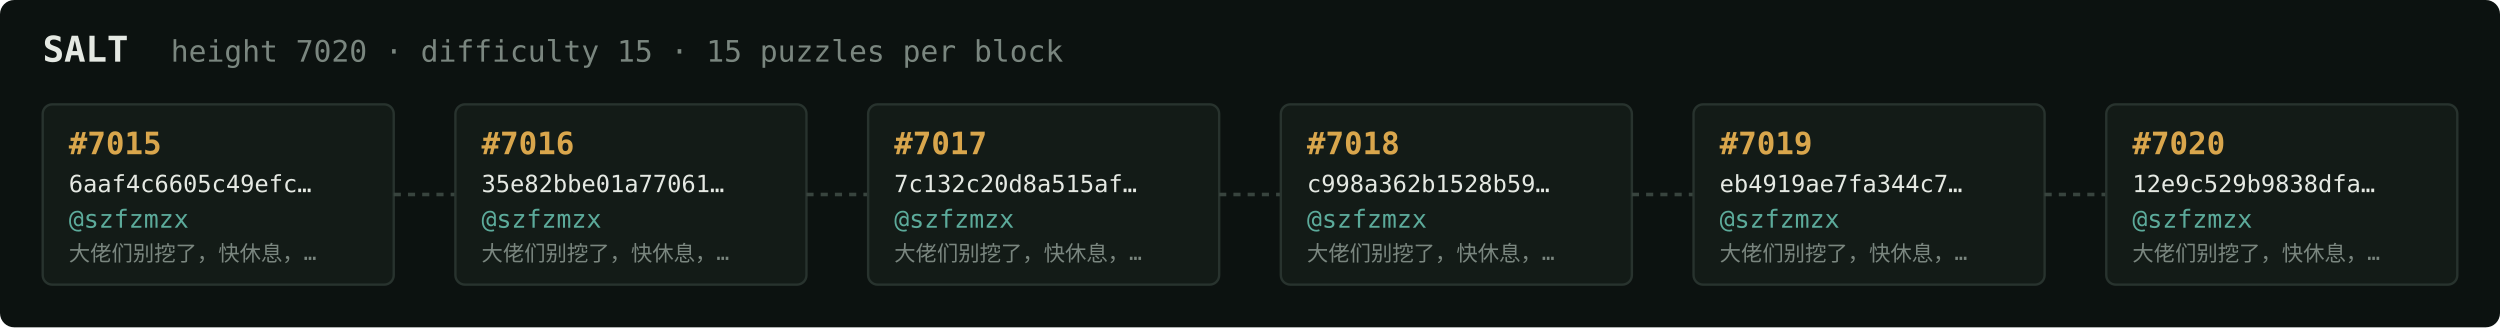
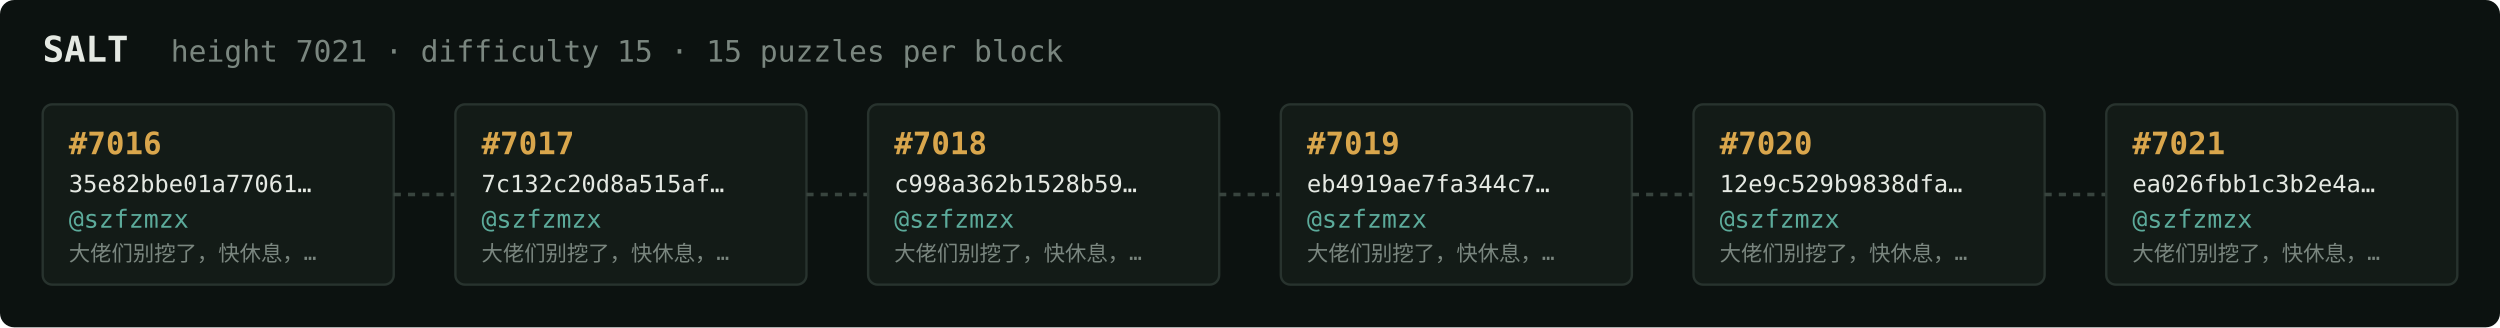
<svg xmlns="http://www.w3.org/2000/svg" width="1054" height="138" viewBox="0 0 1054 138" font-family="ui-monospace,SFMono-Regular,Menlo,monospace">
  <rect fill="#0c1210" width="1054" height="138" rx="6" />
  <text x="18" y="26" fill="#e5e9e3" font-size="15" font-weight="700">SALT</text>
-   <text x="72" y="26" fill="#7a867f" font-size="12.5">height 7020 · difficulty 15 · 15 puzzles per block</text>
+   <text x="72" y="26" fill="#7a867f" font-size="12.5">height 7021 · difficulty 15 · 15 puzzles per block</text>
  <rect x="18" y="44" width="148" height="76" rx="4" fill="#131b17" stroke="#28332e" stroke-width="1" />
-   <text x="29" y="65" fill="#d9a64c" font-size="13" font-weight="700">#7015</text>
-   <text x="29" y="81" fill="#e5e9e3" font-size="10">6aaf4c6605c49efc…</text>
+   <text x="29" y="65" fill="#d9a64c" font-size="13" font-weight="700">#7016</text>
+   <text x="29" y="81" fill="#e5e9e3" font-size="10">35e82bbe01a77061…</text>
  <text x="29" y="96" fill="#5cab9b" font-size="10.5">@szfzmzx</text>
  <text x="29" y="110" fill="#7a867f" font-size="9">大佬们别挖了，快休息，…</text>
  <line x1="166" y1="82.0" x2="192" y2="82.0" stroke="#38443e" stroke-width="1.5" stroke-dasharray="3 3" />
  <rect x="192" y="44" width="148" height="76" rx="4" fill="#131b17" stroke="#28332e" stroke-width="1" />
-   <text x="203" y="65" fill="#d9a64c" font-size="13" font-weight="700">#7016</text>
-   <text x="203" y="81" fill="#e5e9e3" font-size="10">35e82bbe01a77061…</text>
+   <text x="203" y="65" fill="#d9a64c" font-size="13" font-weight="700">#7017</text>
+   <text x="203" y="81" fill="#e5e9e3" font-size="10">7c132c20d8a515af…</text>
  <text x="203" y="96" fill="#5cab9b" font-size="10.5">@szfzmzx</text>
  <text x="203" y="110" fill="#7a867f" font-size="9">大佬们别挖了，快休息，…</text>
  <line x1="340" y1="82.0" x2="366" y2="82.0" stroke="#38443e" stroke-width="1.5" stroke-dasharray="3 3" />
  <rect x="366" y="44" width="148" height="76" rx="4" fill="#131b17" stroke="#28332e" stroke-width="1" />
-   <text x="377" y="65" fill="#d9a64c" font-size="13" font-weight="700">#7017</text>
-   <text x="377" y="81" fill="#e5e9e3" font-size="10">7c132c20d8a515af…</text>
+   <text x="377" y="65" fill="#d9a64c" font-size="13" font-weight="700">#7018</text>
+   <text x="377" y="81" fill="#e5e9e3" font-size="10">c998a362b1528b59…</text>
  <text x="377" y="96" fill="#5cab9b" font-size="10.5">@szfzmzx</text>
  <text x="377" y="110" fill="#7a867f" font-size="9">大佬们别挖了，快休息，…</text>
  <line x1="514" y1="82.0" x2="540" y2="82.0" stroke="#38443e" stroke-width="1.5" stroke-dasharray="3 3" />
  <rect x="540" y="44" width="148" height="76" rx="4" fill="#131b17" stroke="#28332e" stroke-width="1" />
-   <text x="551" y="65" fill="#d9a64c" font-size="13" font-weight="700">#7018</text>
-   <text x="551" y="81" fill="#e5e9e3" font-size="10">c998a362b1528b59…</text>
+   <text x="551" y="65" fill="#d9a64c" font-size="13" font-weight="700">#7019</text>
+   <text x="551" y="81" fill="#e5e9e3" font-size="10">eb4919ae7fa344c7…</text>
  <text x="551" y="96" fill="#5cab9b" font-size="10.5">@szfzmzx</text>
  <text x="551" y="110" fill="#7a867f" font-size="9">大佬们别挖了，快休息，…</text>
  <line x1="688" y1="82.0" x2="714" y2="82.0" stroke="#38443e" stroke-width="1.5" stroke-dasharray="3 3" />
  <rect x="714" y="44" width="148" height="76" rx="4" fill="#131b17" stroke="#28332e" stroke-width="1" />
-   <text x="725" y="65" fill="#d9a64c" font-size="13" font-weight="700">#7019</text>
-   <text x="725" y="81" fill="#e5e9e3" font-size="10">eb4919ae7fa344c7…</text>
+   <text x="725" y="65" fill="#d9a64c" font-size="13" font-weight="700">#7020</text>
+   <text x="725" y="81" fill="#e5e9e3" font-size="10">12e9c529b9838dfa…</text>
  <text x="725" y="96" fill="#5cab9b" font-size="10.5">@szfzmzx</text>
  <text x="725" y="110" fill="#7a867f" font-size="9">大佬们别挖了，快休息，…</text>
  <line x1="862" y1="82.0" x2="888" y2="82.0" stroke="#38443e" stroke-width="1.5" stroke-dasharray="3 3" />
  <rect x="888" y="44" width="148" height="76" rx="4" fill="#131b17" stroke="#28332e" stroke-width="1" />
-   <text x="899" y="65" fill="#d9a64c" font-size="13" font-weight="700">#7020</text>
-   <text x="899" y="81" fill="#e5e9e3" font-size="10">12e9c529b9838dfa…</text>
+   <text x="899" y="65" fill="#d9a64c" font-size="13" font-weight="700">#7021</text>
+   <text x="899" y="81" fill="#e5e9e3" font-size="10">ea026fbb1c3b2e4a…</text>
  <text x="899" y="96" fill="#5cab9b" font-size="10.5">@szfzmzx</text>
  <text x="899" y="110" fill="#7a867f" font-size="9">大佬们别挖了，快休息，…</text>
</svg>
